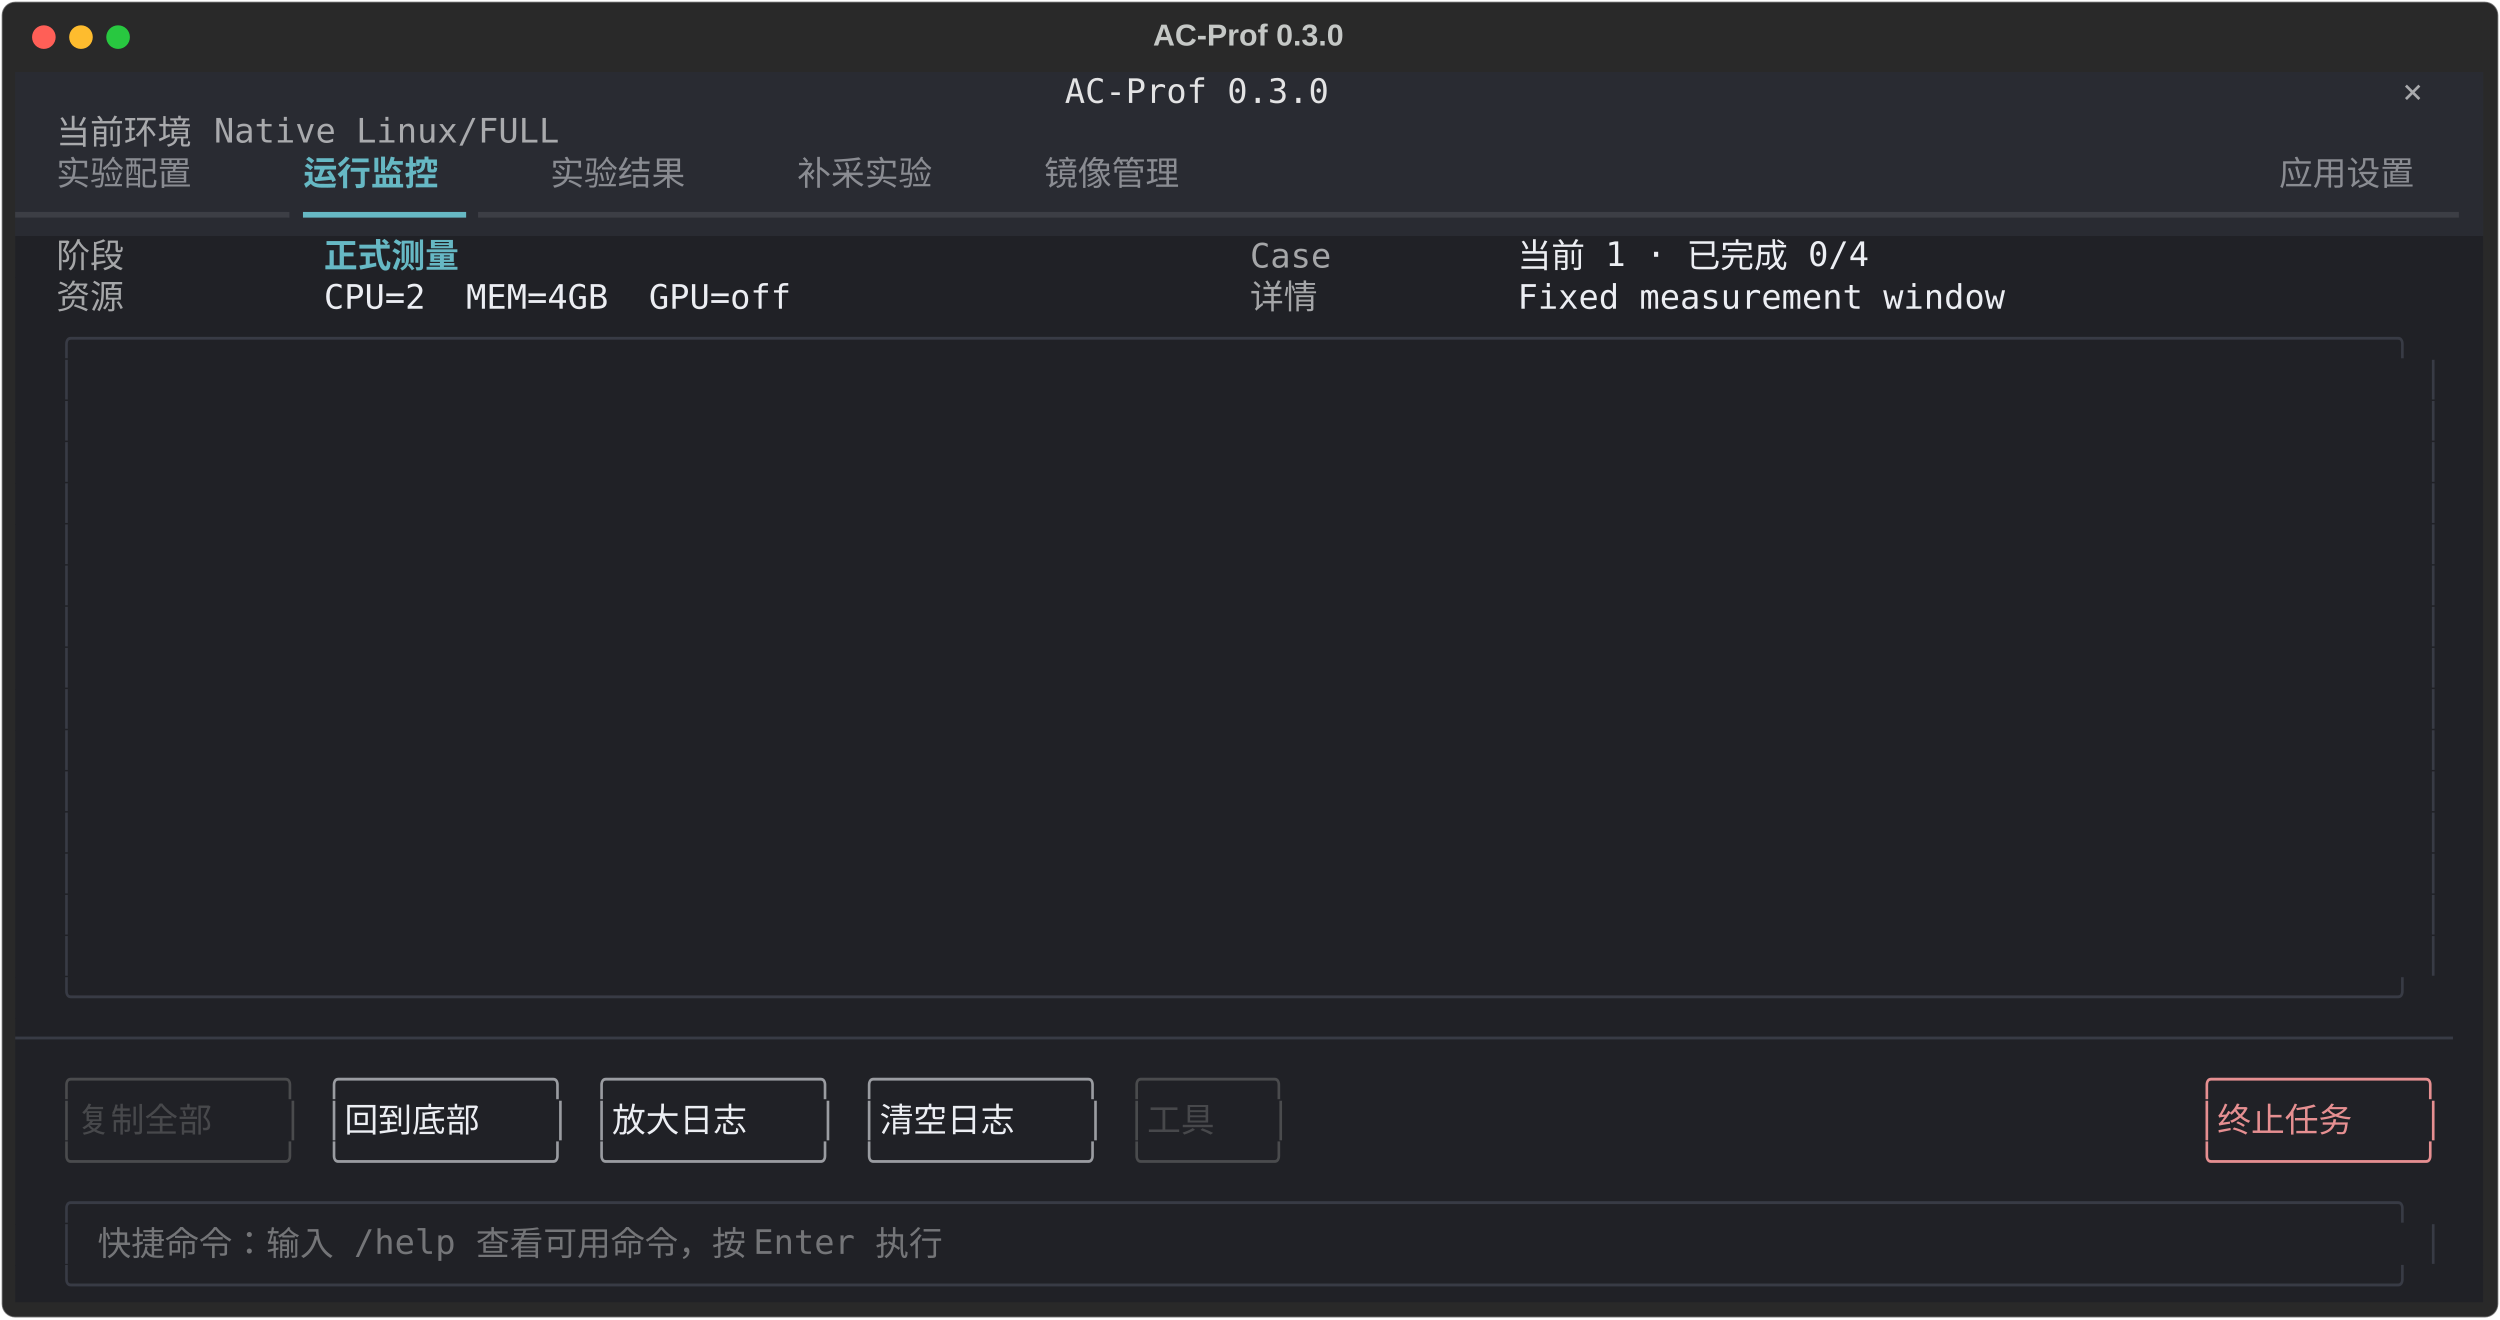
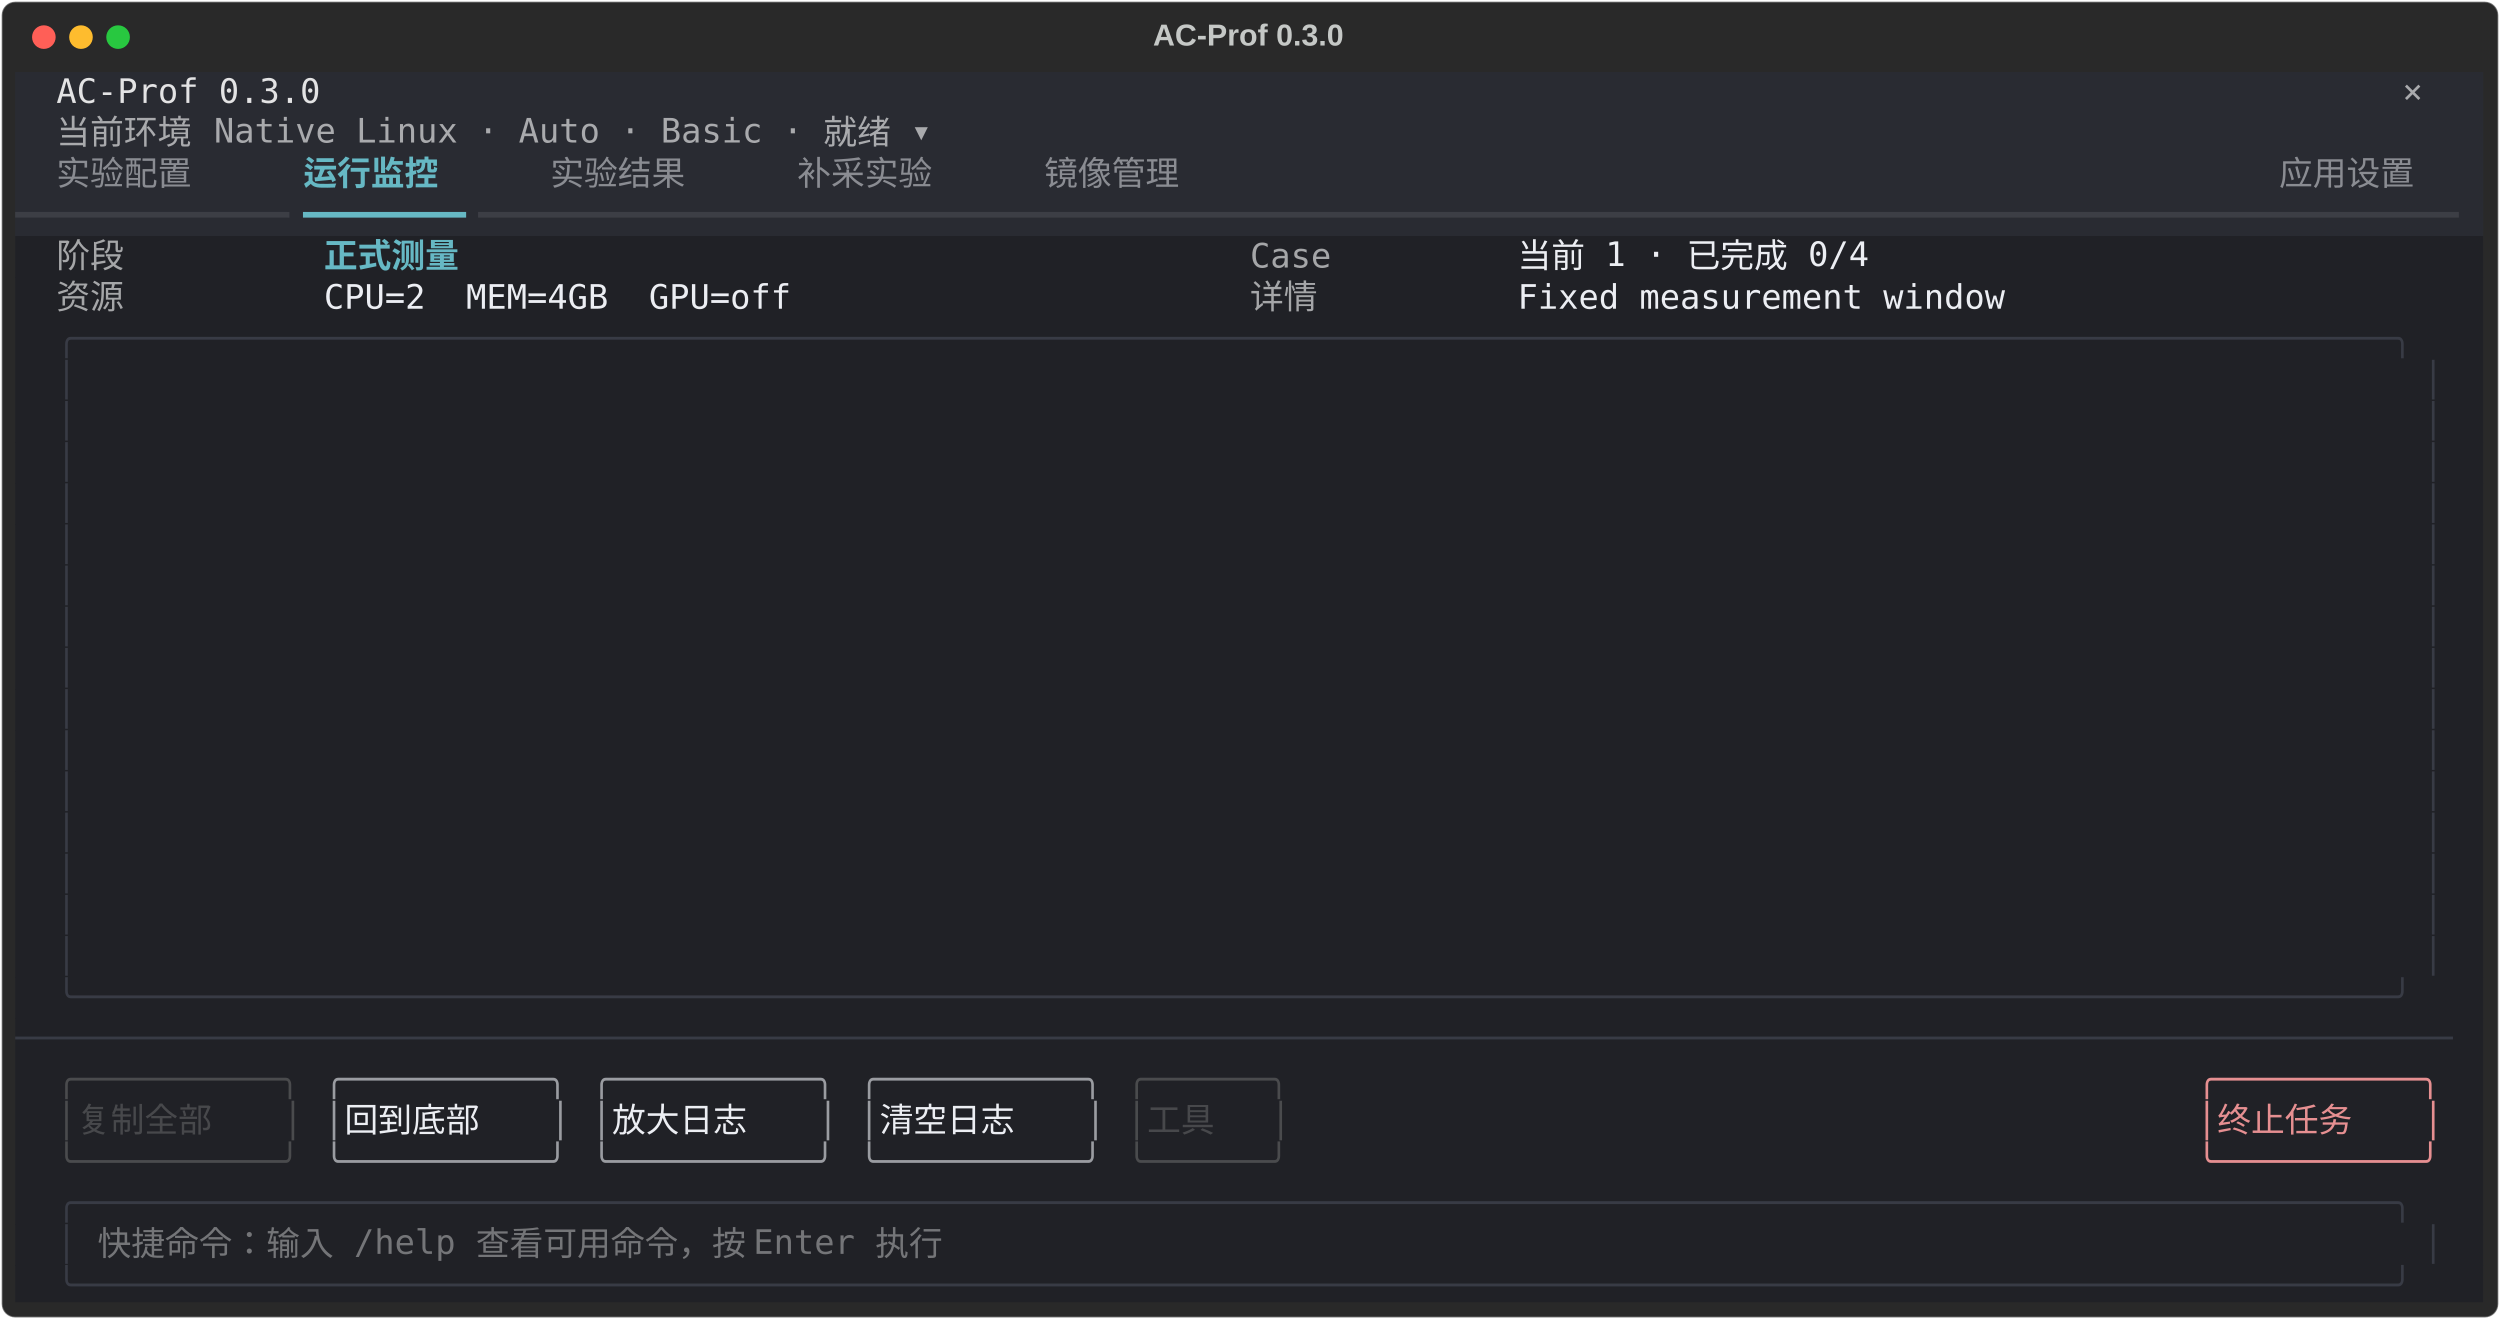
<svg xmlns="http://www.w3.org/2000/svg" class="rich-terminal" viewBox="0 0 1482 782.0">
  <style>

    @font-face {
        font-family: "Fira Code";
        src: local("FiraCode-Regular"),
                url("https://cdnjs.cloudflare.com/ajax/libs/firacode/6.2.0/woff2/FiraCode-Regular.woff2") format("woff2"),
                url("https://cdnjs.cloudflare.com/ajax/libs/firacode/6.2.0/woff/FiraCode-Regular.woff") format("woff");
        font-style: normal;
        font-weight: 400;
    }
    @font-face {
        font-family: "Fira Code";
        src: local("FiraCode-Bold"),
                url("https://cdnjs.cloudflare.com/ajax/libs/firacode/6.2.0/woff2/FiraCode-Bold.woff2") format("woff2"),
                url("https://cdnjs.cloudflare.com/ajax/libs/firacode/6.2.0/woff/FiraCode-Bold.woff") format("woff");
        font-style: bold;
        font-weight: 700;
    }

    .terminal-matrix {
        font-family: Fira Code, monospace;
        font-size: 20px;
        line-height: 24.4px;
        font-variant-east-asian: full-width;
    }

    .terminal-title {
        font-size: 18px;
        font-weight: bold;
        font-family: arial;
    }

-     .terminal-r1 { fill: #e3e3e4 }
- .terminal-r2 { fill: #c5c8c6 }
+     .terminal-r1 { fill: #c5c8c6 }
+ .terminal-r2 { fill: #e3e3e4 }
.terminal-r3 { fill: #a9aaad }
.terminal-r4 { fill: #8a8c92 }
.terminal-r5 { fill: #66b8c4;font-weight: bold }
.terminal-r6 { fill: #3c3e45 }
.terminal-r7 { fill: #66b8c4 }
.terminal-r8 { fill: #a5a6a8 }
.terminal-r9 { fill: #eceef3 }
.terminal-r10 { fill: #383b45 }
.terminal-r11 { fill: #4a4b4d }
.terminal-r12 { fill: #9a9ca1 }
.terminal-r13 { fill: #e68f91 }
.terminal-r14 { fill: #47484b }
.terminal-r15 { fill: #747578 }
    </style>
  <defs>
    <clipPath id="terminal-clip-terminal">
      <rect x="0" y="0" width="1463.0" height="731.0" />
    </clipPath>
    <clipPath id="terminal-line-0">
      <rect x="0" y="1.5" width="1464" height="24.65" />
    </clipPath>
    <clipPath id="terminal-line-1">
      <rect x="0" y="25.9" width="1464" height="24.65" />
    </clipPath>
    <clipPath id="terminal-line-2">
      <rect x="0" y="50.3" width="1464" height="24.65" />
    </clipPath>
    <clipPath id="terminal-line-3">
      <rect x="0" y="74.7" width="1464" height="24.65" />
    </clipPath>
    <clipPath id="terminal-line-4">
      <rect x="0" y="99.1" width="1464" height="24.65" />
    </clipPath>
    <clipPath id="terminal-line-5">
      <rect x="0" y="123.5" width="1464" height="24.65" />
    </clipPath>
    <clipPath id="terminal-line-6">
      <rect x="0" y="147.9" width="1464" height="24.65" />
    </clipPath>
    <clipPath id="terminal-line-7">
      <rect x="0" y="172.3" width="1464" height="24.65" />
    </clipPath>
    <clipPath id="terminal-line-8">
      <rect x="0" y="196.7" width="1464" height="24.65" />
    </clipPath>
    <clipPath id="terminal-line-9">
      <rect x="0" y="221.1" width="1464" height="24.65" />
    </clipPath>
    <clipPath id="terminal-line-10">
      <rect x="0" y="245.5" width="1464" height="24.65" />
    </clipPath>
    <clipPath id="terminal-line-11">
      <rect x="0" y="269.9" width="1464" height="24.65" />
    </clipPath>
    <clipPath id="terminal-line-12">
      <rect x="0" y="294.3" width="1464" height="24.65" />
    </clipPath>
    <clipPath id="terminal-line-13">
      <rect x="0" y="318.7" width="1464" height="24.65" />
    </clipPath>
    <clipPath id="terminal-line-14">
      <rect x="0" y="343.1" width="1464" height="24.65" />
    </clipPath>
    <clipPath id="terminal-line-15">
      <rect x="0" y="367.5" width="1464" height="24.65" />
    </clipPath>
    <clipPath id="terminal-line-16">
      <rect x="0" y="391.9" width="1464" height="24.65" />
    </clipPath>
    <clipPath id="terminal-line-17">
      <rect x="0" y="416.3" width="1464" height="24.65" />
    </clipPath>
    <clipPath id="terminal-line-18">
      <rect x="0" y="440.7" width="1464" height="24.65" />
    </clipPath>
    <clipPath id="terminal-line-19">
      <rect x="0" y="465.1" width="1464" height="24.65" />
    </clipPath>
    <clipPath id="terminal-line-20">
      <rect x="0" y="489.5" width="1464" height="24.65" />
    </clipPath>
    <clipPath id="terminal-line-21">
      <rect x="0" y="513.9" width="1464" height="24.65" />
    </clipPath>
    <clipPath id="terminal-line-22">
      <rect x="0" y="538.3" width="1464" height="24.65" />
    </clipPath>
    <clipPath id="terminal-line-23">
      <rect x="0" y="562.7" width="1464" height="24.65" />
    </clipPath>
    <clipPath id="terminal-line-24">
      <rect x="0" y="587.1" width="1464" height="24.65" />
    </clipPath>
    <clipPath id="terminal-line-25">
      <rect x="0" y="611.5" width="1464" height="24.65" />
    </clipPath>
    <clipPath id="terminal-line-26">
      <rect x="0" y="635.9" width="1464" height="24.65" />
    </clipPath>
    <clipPath id="terminal-line-27">
      <rect x="0" y="660.3" width="1464" height="24.65" />
    </clipPath>
    <clipPath id="terminal-line-28">
      <rect x="0" y="684.7" width="1464" height="24.65" />
    </clipPath>
  </defs>
  <rect fill="#292929" stroke="rgba(255,255,255,0.35)" stroke-width="1" x="1" y="1" width="1480" height="780" rx="8" />
  <text class="terminal-title" fill="#c5c8c6" text-anchor="middle" x="740" y="27">AC-Prof 0.3.0</text>
  <g transform="translate(26,22)">
    <circle cx="0" cy="0" r="7" fill="#ff5f57" />
    <circle cx="22" cy="0" r="7" fill="#febc2e" />
    <circle cx="44" cy="0" r="7" fill="#28c840" />
  </g>
  <g transform="translate(9, 41)" clip-path="url(#terminal-clip-terminal)">
-     <rect fill="#292b32" x="0" y="1.5" width="622.2" height="24.65" shape-rendering="crispEdges" />
-     <rect fill="#292b32" x="622.2" y="1.5" width="158.6" height="24.65" shape-rendering="crispEdges" />
-     <rect fill="#292b32" x="780.8" y="1.5" width="622.2" height="24.65" shape-rendering="crispEdges" />
-     <rect fill="#292b32" x="1403" y="1.5" width="12.2" height="24.65" shape-rendering="crispEdges" />
+     <rect fill="#292b32" x="0" y="1.5" width="24.4" height="24.65" shape-rendering="crispEdges" />
+     <rect fill="#292b32" x="24.4" y="1.5" width="158.6" height="24.65" shape-rendering="crispEdges" />
+     <rect fill="#292b32" x="183" y="1.5" width="1195.6" height="24.65" shape-rendering="crispEdges" />
+     <rect fill="#292b32" x="1378.6" y="1.5" width="36.6" height="24.65" shape-rendering="crispEdges" />
    <rect fill="#292b32" x="1415.2" y="1.5" width="36.6" height="24.65" shape-rendering="crispEdges" />
    <rect fill="#292b32" x="1451.8" y="1.5" width="12.2" height="24.65" shape-rendering="crispEdges" />
    <rect fill="#292b32" x="0" y="25.9" width="24.4" height="24.65" shape-rendering="crispEdges" />
-     <rect fill="#292b32" x="24.4" y="25.9" width="341.6" height="24.65" shape-rendering="crispEdges" />
-     <rect fill="#292b32" x="366" y="25.9" width="1098" height="24.65" shape-rendering="crispEdges" />
+     <rect fill="#292b32" x="24.4" y="25.9" width="573.4" height="24.65" shape-rendering="crispEdges" />
+     <rect fill="#292b32" x="597.8" y="25.9" width="866.2" height="24.65" shape-rendering="crispEdges" />
    <rect fill="#292b32" x="0" y="50.3" width="24.4" height="24.65" shape-rendering="crispEdges" />
    <rect fill="#292b32" x="24.4" y="50.3" width="97.6" height="24.65" shape-rendering="crispEdges" />
    <rect fill="#292b32" x="122" y="50.3" width="48.8" height="24.65" shape-rendering="crispEdges" />
    <rect fill="#292b32" x="170.8" y="50.3" width="97.6" height="24.65" shape-rendering="crispEdges" />
    <rect fill="#292b32" x="268.4" y="50.3" width="48.8" height="24.65" shape-rendering="crispEdges" />
    <rect fill="#292b32" x="317.2" y="50.3" width="97.6" height="24.65" shape-rendering="crispEdges" />
    <rect fill="#292b32" x="414.8" y="50.3" width="48.8" height="24.65" shape-rendering="crispEdges" />
    <rect fill="#292b32" x="463.6" y="50.3" width="97.6" height="24.65" shape-rendering="crispEdges" />
    <rect fill="#292b32" x="561.2" y="50.3" width="48.8" height="24.65" shape-rendering="crispEdges" />
    <rect fill="#292b32" x="610" y="50.3" width="97.6" height="24.65" shape-rendering="crispEdges" />
    <rect fill="#292b32" x="707.6" y="50.3" width="634.4" height="24.65" shape-rendering="crispEdges" />
    <rect fill="#292b32" x="1342" y="50.3" width="97.6" height="24.65" shape-rendering="crispEdges" />
    <rect fill="#292b32" x="1439.6" y="50.3" width="24.4" height="24.65" shape-rendering="crispEdges" />
    <rect fill="#292b32" x="0" y="74.7" width="170.8" height="24.65" shape-rendering="crispEdges" />
    <rect fill="#292b32" x="170.8" y="74.7" width="97.6" height="24.65" shape-rendering="crispEdges" />
    <rect fill="#292b32" x="268.4" y="74.7" width="1195.6" height="24.65" shape-rendering="crispEdges" />
    <rect fill="#202126" x="0" y="99.1" width="24.4" height="24.65" shape-rendering="crispEdges" />
    <rect fill="#202126" x="24.4" y="99.1" width="48.8" height="24.65" shape-rendering="crispEdges" />
    <rect fill="#202126" x="73.2" y="99.1" width="109.8" height="24.65" shape-rendering="crispEdges" />
    <rect fill="#202126" x="183" y="99.1" width="97.6" height="24.65" shape-rendering="crispEdges" />
    <rect fill="#202126" x="280.6" y="99.1" width="451.4" height="24.65" shape-rendering="crispEdges" />
    <rect fill="#202126" x="732" y="99.1" width="48.8" height="24.65" shape-rendering="crispEdges" />
    <rect fill="#202126" x="780.8" y="99.1" width="109.8" height="24.65" shape-rendering="crispEdges" />
    <rect fill="#202126" x="890.6" y="99.1" width="231.8" height="24.65" shape-rendering="crispEdges" />
    <rect fill="#202126" x="1122.4" y="99.1" width="341.6" height="24.65" shape-rendering="crispEdges" />
    <rect fill="#202126" x="0" y="123.5" width="24.4" height="24.65" shape-rendering="crispEdges" />
    <rect fill="#202126" x="24.4" y="123.5" width="48.8" height="24.65" shape-rendering="crispEdges" />
    <rect fill="#202126" x="73.2" y="123.5" width="109.8" height="24.65" shape-rendering="crispEdges" />
    <rect fill="#202126" x="183" y="123.5" width="280.6" height="24.65" shape-rendering="crispEdges" />
    <rect fill="#202126" x="463.6" y="123.5" width="268.4" height="24.65" shape-rendering="crispEdges" />
    <rect fill="#202126" x="732" y="123.5" width="48.8" height="24.65" shape-rendering="crispEdges" />
    <rect fill="#202126" x="780.8" y="123.5" width="109.8" height="24.65" shape-rendering="crispEdges" />
    <rect fill="#202126" x="890.6" y="123.5" width="292.8" height="24.65" shape-rendering="crispEdges" />
    <rect fill="#202126" x="1183.4" y="123.5" width="280.6" height="24.65" shape-rendering="crispEdges" />
    <rect fill="#202126" x="0" y="147.9" width="24.4" height="24.65" shape-rendering="crispEdges" />
    <rect fill="#202126" x="24.4" y="147.9" width="1415.2" height="24.65" shape-rendering="crispEdges" />
    <rect fill="#202126" x="1439.6" y="147.9" width="24.4" height="24.65" shape-rendering="crispEdges" />
    <rect fill="#202126" x="0" y="172.3" width="24.4" height="24.65" shape-rendering="crispEdges" />
    <rect fill="#202126" x="24.4" y="172.3" width="12.2" height="24.65" shape-rendering="crispEdges" />
    <rect fill="#202126" x="36.6" y="172.3" width="12.2" height="24.65" shape-rendering="crispEdges" />
    <rect fill="#202126" x="48.8" y="172.3" width="1366.4" height="24.65" shape-rendering="crispEdges" />
    <rect fill="#202126" x="1415.2" y="172.3" width="12.2" height="24.65" shape-rendering="crispEdges" />
    <rect fill="#202126" x="1427.4" y="172.3" width="12.2" height="24.65" shape-rendering="crispEdges" />
    <rect fill="#202126" x="1439.6" y="172.3" width="24.4" height="24.65" shape-rendering="crispEdges" />
    <rect fill="#202126" x="0" y="196.7" width="24.4" height="24.65" shape-rendering="crispEdges" />
    <rect fill="#202126" x="24.4" y="196.7" width="12.2" height="24.65" shape-rendering="crispEdges" />
    <rect fill="#202126" x="36.6" y="196.7" width="12.2" height="24.65" shape-rendering="crispEdges" />
    <rect fill="#202126" x="48.8" y="196.7" width="1366.4" height="24.65" shape-rendering="crispEdges" />
    <rect fill="#202126" x="1415.2" y="196.7" width="12.2" height="24.65" shape-rendering="crispEdges" />
    <rect fill="#202126" x="1427.4" y="196.7" width="12.2" height="24.65" shape-rendering="crispEdges" />
    <rect fill="#202126" x="1439.6" y="196.7" width="24.4" height="24.65" shape-rendering="crispEdges" />
    <rect fill="#202126" x="0" y="221.1" width="24.4" height="24.65" shape-rendering="crispEdges" />
    <rect fill="#202126" x="24.4" y="221.1" width="12.2" height="24.65" shape-rendering="crispEdges" />
    <rect fill="#202126" x="36.6" y="221.1" width="12.2" height="24.65" shape-rendering="crispEdges" />
    <rect fill="#202126" x="48.8" y="221.1" width="1366.4" height="24.65" shape-rendering="crispEdges" />
    <rect fill="#202126" x="1415.2" y="221.1" width="12.2" height="24.65" shape-rendering="crispEdges" />
    <rect fill="#202126" x="1427.4" y="221.1" width="12.2" height="24.65" shape-rendering="crispEdges" />
    <rect fill="#202126" x="1439.6" y="221.1" width="24.4" height="24.65" shape-rendering="crispEdges" />
    <rect fill="#202126" x="0" y="245.5" width="24.4" height="24.65" shape-rendering="crispEdges" />
    <rect fill="#202126" x="24.4" y="245.5" width="12.2" height="24.65" shape-rendering="crispEdges" />
    <rect fill="#202126" x="36.6" y="245.5" width="12.2" height="24.65" shape-rendering="crispEdges" />
    <rect fill="#202126" x="48.8" y="245.5" width="1366.4" height="24.65" shape-rendering="crispEdges" />
    <rect fill="#202126" x="1415.2" y="245.5" width="12.2" height="24.65" shape-rendering="crispEdges" />
    <rect fill="#202126" x="1427.4" y="245.5" width="12.2" height="24.65" shape-rendering="crispEdges" />
    <rect fill="#202126" x="1439.6" y="245.5" width="24.4" height="24.65" shape-rendering="crispEdges" />
    <rect fill="#202126" x="0" y="269.9" width="24.4" height="24.65" shape-rendering="crispEdges" />
    <rect fill="#202126" x="24.4" y="269.9" width="12.2" height="24.65" shape-rendering="crispEdges" />
    <rect fill="#202126" x="36.6" y="269.9" width="12.2" height="24.65" shape-rendering="crispEdges" />
    <rect fill="#202126" x="48.8" y="269.9" width="1366.4" height="24.65" shape-rendering="crispEdges" />
    <rect fill="#202126" x="1415.2" y="269.9" width="12.2" height="24.65" shape-rendering="crispEdges" />
    <rect fill="#202126" x="1427.4" y="269.9" width="12.2" height="24.65" shape-rendering="crispEdges" />
    <rect fill="#202126" x="1439.6" y="269.9" width="24.4" height="24.65" shape-rendering="crispEdges" />
    <rect fill="#202126" x="0" y="294.3" width="24.4" height="24.65" shape-rendering="crispEdges" />
    <rect fill="#202126" x="24.4" y="294.3" width="12.2" height="24.65" shape-rendering="crispEdges" />
    <rect fill="#202126" x="36.6" y="294.3" width="12.2" height="24.65" shape-rendering="crispEdges" />
    <rect fill="#202126" x="48.8" y="294.3" width="1366.4" height="24.65" shape-rendering="crispEdges" />
    <rect fill="#202126" x="1415.2" y="294.3" width="12.2" height="24.65" shape-rendering="crispEdges" />
    <rect fill="#202126" x="1427.4" y="294.3" width="12.2" height="24.65" shape-rendering="crispEdges" />
    <rect fill="#202126" x="1439.6" y="294.3" width="24.4" height="24.65" shape-rendering="crispEdges" />
    <rect fill="#202126" x="0" y="318.7" width="24.4" height="24.65" shape-rendering="crispEdges" />
    <rect fill="#202126" x="24.4" y="318.7" width="12.2" height="24.65" shape-rendering="crispEdges" />
    <rect fill="#202126" x="36.6" y="318.7" width="12.2" height="24.65" shape-rendering="crispEdges" />
    <rect fill="#202126" x="48.8" y="318.7" width="1366.4" height="24.65" shape-rendering="crispEdges" />
    <rect fill="#202126" x="1415.2" y="318.7" width="12.2" height="24.65" shape-rendering="crispEdges" />
    <rect fill="#202126" x="1427.4" y="318.7" width="12.2" height="24.65" shape-rendering="crispEdges" />
    <rect fill="#202126" x="1439.6" y="318.7" width="24.4" height="24.65" shape-rendering="crispEdges" />
    <rect fill="#202126" x="0" y="343.1" width="24.4" height="24.65" shape-rendering="crispEdges" />
    <rect fill="#202126" x="24.4" y="343.1" width="12.2" height="24.65" shape-rendering="crispEdges" />
    <rect fill="#202126" x="36.6" y="343.1" width="12.2" height="24.65" shape-rendering="crispEdges" />
    <rect fill="#202126" x="48.8" y="343.1" width="1366.4" height="24.65" shape-rendering="crispEdges" />
    <rect fill="#202126" x="1415.2" y="343.1" width="12.2" height="24.65" shape-rendering="crispEdges" />
    <rect fill="#202126" x="1427.4" y="343.1" width="12.2" height="24.65" shape-rendering="crispEdges" />
    <rect fill="#202126" x="1439.6" y="343.1" width="24.4" height="24.65" shape-rendering="crispEdges" />
    <rect fill="#202126" x="0" y="367.5" width="24.4" height="24.65" shape-rendering="crispEdges" />
    <rect fill="#202126" x="24.4" y="367.5" width="12.2" height="24.65" shape-rendering="crispEdges" />
    <rect fill="#202126" x="36.6" y="367.5" width="12.2" height="24.65" shape-rendering="crispEdges" />
    <rect fill="#202126" x="48.8" y="367.5" width="1366.4" height="24.65" shape-rendering="crispEdges" />
    <rect fill="#202126" x="1415.2" y="367.5" width="12.2" height="24.65" shape-rendering="crispEdges" />
    <rect fill="#202126" x="1427.4" y="367.5" width="12.2" height="24.65" shape-rendering="crispEdges" />
    <rect fill="#202126" x="1439.6" y="367.5" width="24.4" height="24.65" shape-rendering="crispEdges" />
    <rect fill="#202126" x="0" y="391.9" width="24.4" height="24.65" shape-rendering="crispEdges" />
    <rect fill="#202126" x="24.4" y="391.9" width="12.2" height="24.65" shape-rendering="crispEdges" />
    <rect fill="#202126" x="36.6" y="391.9" width="12.2" height="24.65" shape-rendering="crispEdges" />
    <rect fill="#202126" x="48.8" y="391.9" width="1366.4" height="24.65" shape-rendering="crispEdges" />
    <rect fill="#202126" x="1415.2" y="391.9" width="12.2" height="24.65" shape-rendering="crispEdges" />
    <rect fill="#202126" x="1427.4" y="391.9" width="12.2" height="24.65" shape-rendering="crispEdges" />
    <rect fill="#202126" x="1439.6" y="391.9" width="24.4" height="24.65" shape-rendering="crispEdges" />
    <rect fill="#202126" x="0" y="416.3" width="24.4" height="24.65" shape-rendering="crispEdges" />
    <rect fill="#202126" x="24.4" y="416.3" width="12.2" height="24.65" shape-rendering="crispEdges" />
    <rect fill="#202126" x="36.6" y="416.3" width="12.2" height="24.65" shape-rendering="crispEdges" />
    <rect fill="#202126" x="48.8" y="416.3" width="1366.4" height="24.65" shape-rendering="crispEdges" />
    <rect fill="#202126" x="1415.2" y="416.3" width="12.2" height="24.65" shape-rendering="crispEdges" />
    <rect fill="#202126" x="1427.4" y="416.3" width="12.2" height="24.65" shape-rendering="crispEdges" />
    <rect fill="#202126" x="1439.6" y="416.3" width="24.4" height="24.65" shape-rendering="crispEdges" />
    <rect fill="#202126" x="0" y="440.7" width="24.4" height="24.65" shape-rendering="crispEdges" />
    <rect fill="#202126" x="24.4" y="440.7" width="12.2" height="24.65" shape-rendering="crispEdges" />
    <rect fill="#202126" x="36.6" y="440.7" width="12.2" height="24.65" shape-rendering="crispEdges" />
    <rect fill="#202126" x="48.8" y="440.7" width="1366.4" height="24.65" shape-rendering="crispEdges" />
    <rect fill="#202126" x="1415.2" y="440.7" width="12.2" height="24.65" shape-rendering="crispEdges" />
    <rect fill="#202126" x="1427.4" y="440.7" width="12.2" height="24.65" shape-rendering="crispEdges" />
    <rect fill="#202126" x="1439.6" y="440.7" width="24.4" height="24.65" shape-rendering="crispEdges" />
    <rect fill="#202126" x="0" y="465.1" width="24.4" height="24.65" shape-rendering="crispEdges" />
    <rect fill="#202126" x="24.4" y="465.1" width="12.2" height="24.65" shape-rendering="crispEdges" />
    <rect fill="#202126" x="36.6" y="465.1" width="12.2" height="24.65" shape-rendering="crispEdges" />
    <rect fill="#202126" x="48.8" y="465.1" width="1366.4" height="24.65" shape-rendering="crispEdges" />
    <rect fill="#202126" x="1415.2" y="465.1" width="12.2" height="24.65" shape-rendering="crispEdges" />
    <rect fill="#202126" x="1427.4" y="465.1" width="12.2" height="24.65" shape-rendering="crispEdges" />
    <rect fill="#202126" x="1439.6" y="465.1" width="24.4" height="24.65" shape-rendering="crispEdges" />
    <rect fill="#202126" x="0" y="489.5" width="24.4" height="24.65" shape-rendering="crispEdges" />
    <rect fill="#202126" x="24.4" y="489.5" width="12.2" height="24.65" shape-rendering="crispEdges" />
    <rect fill="#202126" x="36.6" y="489.5" width="12.2" height="24.65" shape-rendering="crispEdges" />
    <rect fill="#202126" x="48.8" y="489.5" width="1366.4" height="24.65" shape-rendering="crispEdges" />
    <rect fill="#202126" x="1415.2" y="489.5" width="12.2" height="24.65" shape-rendering="crispEdges" />
    <rect fill="#202126" x="1427.4" y="489.5" width="12.2" height="24.65" shape-rendering="crispEdges" />
    <rect fill="#202126" x="1439.6" y="489.5" width="24.4" height="24.65" shape-rendering="crispEdges" />
    <rect fill="#202126" x="0" y="513.9" width="24.4" height="24.65" shape-rendering="crispEdges" />
    <rect fill="#202126" x="24.4" y="513.9" width="12.2" height="24.65" shape-rendering="crispEdges" />
    <rect fill="#202126" x="36.6" y="513.9" width="12.2" height="24.65" shape-rendering="crispEdges" />
    <rect fill="#202126" x="48.8" y="513.9" width="1366.4" height="24.65" shape-rendering="crispEdges" />
    <rect fill="#202126" x="1415.2" y="513.9" width="12.2" height="24.65" shape-rendering="crispEdges" />
    <rect fill="#202126" x="1427.4" y="513.9" width="12.2" height="24.65" shape-rendering="crispEdges" />
    <rect fill="#202126" x="1439.6" y="513.9" width="24.4" height="24.65" shape-rendering="crispEdges" />
    <rect fill="#202126" x="0" y="538.3" width="24.4" height="24.65" shape-rendering="crispEdges" />
    <rect fill="#202126" x="24.4" y="538.3" width="1415.2" height="24.65" shape-rendering="crispEdges" />
    <rect fill="#202126" x="1439.6" y="538.3" width="24.4" height="24.65" shape-rendering="crispEdges" />
    <rect fill="#202126" x="0" y="562.7" width="1464" height="24.65" shape-rendering="crispEdges" />
    <rect fill="#202126" x="0" y="587.1" width="24.4" height="24.65" shape-rendering="crispEdges" />
    <rect fill="#202126" x="24.4" y="587.1" width="146.4" height="24.65" shape-rendering="crispEdges" />
    <rect fill="#202126" x="170.8" y="587.1" width="12.2" height="24.65" shape-rendering="crispEdges" />
    <rect fill="#202126" x="183" y="587.1" width="146.4" height="24.65" shape-rendering="crispEdges" />
    <rect fill="#202126" x="329.4" y="587.1" width="12.2" height="24.65" shape-rendering="crispEdges" />
    <rect fill="#202126" x="341.6" y="587.1" width="146.4" height="24.65" shape-rendering="crispEdges" />
    <rect fill="#202126" x="488" y="587.1" width="12.2" height="24.65" shape-rendering="crispEdges" />
    <rect fill="#202126" x="500.2" y="587.1" width="146.4" height="24.65" shape-rendering="crispEdges" />
    <rect fill="#202126" x="646.6" y="587.1" width="12.2" height="24.65" shape-rendering="crispEdges" />
    <rect fill="#202126" x="658.8" y="587.1" width="97.6" height="24.65" shape-rendering="crispEdges" />
    <rect fill="#202126" x="756.4" y="587.1" width="536.8" height="24.65" shape-rendering="crispEdges" />
    <rect fill="#202126" x="1293.2" y="587.1" width="146.4" height="24.65" shape-rendering="crispEdges" />
    <rect fill="#202126" x="1439.6" y="587.1" width="24.4" height="24.65" shape-rendering="crispEdges" />
    <rect fill="#202126" x="0" y="611.5" width="24.4" height="24.65" shape-rendering="crispEdges" />
    <rect fill="#202126" x="24.4" y="611.5" width="12.2" height="24.65" shape-rendering="crispEdges" />
    <rect fill="#202126" x="36.6" y="611.5" width="122" height="24.65" shape-rendering="crispEdges" />
    <rect fill="#202126" x="158.6" y="611.5" width="12.2" height="24.65" shape-rendering="crispEdges" />
    <rect fill="#202126" x="170.8" y="611.5" width="12.2" height="24.65" shape-rendering="crispEdges" />
    <rect fill="#202126" x="183" y="611.5" width="12.2" height="24.65" shape-rendering="crispEdges" />
    <rect fill="#202126" x="195.2" y="611.5" width="122" height="24.65" shape-rendering="crispEdges" />
    <rect fill="#202126" x="317.2" y="611.5" width="12.2" height="24.65" shape-rendering="crispEdges" />
    <rect fill="#202126" x="329.4" y="611.5" width="12.2" height="24.65" shape-rendering="crispEdges" />
    <rect fill="#202126" x="341.6" y="611.5" width="12.2" height="24.65" shape-rendering="crispEdges" />
    <rect fill="#202126" x="353.8" y="611.5" width="122" height="24.65" shape-rendering="crispEdges" />
    <rect fill="#202126" x="475.8" y="611.5" width="12.2" height="24.65" shape-rendering="crispEdges" />
    <rect fill="#202126" x="488" y="611.5" width="12.2" height="24.65" shape-rendering="crispEdges" />
    <rect fill="#202126" x="500.2" y="611.5" width="12.2" height="24.65" shape-rendering="crispEdges" />
    <rect fill="#202126" x="512.4" y="611.5" width="122" height="24.65" shape-rendering="crispEdges" />
    <rect fill="#202126" x="634.4" y="611.5" width="12.2" height="24.65" shape-rendering="crispEdges" />
    <rect fill="#202126" x="646.6" y="611.5" width="12.2" height="24.65" shape-rendering="crispEdges" />
    <rect fill="#202126" x="658.8" y="611.5" width="12.2" height="24.65" shape-rendering="crispEdges" />
    <rect fill="#202126" x="671" y="611.5" width="73.2" height="24.65" shape-rendering="crispEdges" />
    <rect fill="#202126" x="744.2" y="611.5" width="12.2" height="24.65" shape-rendering="crispEdges" />
    <rect fill="#202126" x="756.4" y="611.5" width="536.8" height="24.65" shape-rendering="crispEdges" />
    <rect fill="#202126" x="1293.2" y="611.5" width="12.2" height="24.65" shape-rendering="crispEdges" />
    <rect fill="#202126" x="1305.4" y="611.5" width="122" height="24.65" shape-rendering="crispEdges" />
    <rect fill="#202126" x="1427.4" y="611.5" width="12.2" height="24.65" shape-rendering="crispEdges" />
    <rect fill="#202126" x="1439.6" y="611.5" width="24.4" height="24.65" shape-rendering="crispEdges" />
    <rect fill="#202126" x="0" y="635.9" width="24.4" height="24.65" shape-rendering="crispEdges" />
    <rect fill="#202126" x="24.4" y="635.9" width="146.4" height="24.65" shape-rendering="crispEdges" />
    <rect fill="#202126" x="170.8" y="635.9" width="12.2" height="24.65" shape-rendering="crispEdges" />
    <rect fill="#202126" x="183" y="635.9" width="146.4" height="24.65" shape-rendering="crispEdges" />
    <rect fill="#202126" x="329.4" y="635.9" width="12.2" height="24.65" shape-rendering="crispEdges" />
    <rect fill="#202126" x="341.6" y="635.9" width="146.4" height="24.65" shape-rendering="crispEdges" />
    <rect fill="#202126" x="488" y="635.9" width="12.2" height="24.65" shape-rendering="crispEdges" />
    <rect fill="#202126" x="500.2" y="635.9" width="146.4" height="24.65" shape-rendering="crispEdges" />
    <rect fill="#202126" x="646.6" y="635.9" width="12.2" height="24.65" shape-rendering="crispEdges" />
    <rect fill="#202126" x="658.8" y="635.9" width="97.6" height="24.65" shape-rendering="crispEdges" />
    <rect fill="#202126" x="756.4" y="635.9" width="536.8" height="24.65" shape-rendering="crispEdges" />
    <rect fill="#202126" x="1293.2" y="635.9" width="146.4" height="24.65" shape-rendering="crispEdges" />
    <rect fill="#202126" x="1439.6" y="635.9" width="24.4" height="24.65" shape-rendering="crispEdges" />
    <rect fill="#202126" x="0" y="660.3" width="24.4" height="24.65" shape-rendering="crispEdges" />
    <rect fill="#202126" x="24.4" y="660.3" width="1415.2" height="24.65" shape-rendering="crispEdges" />
    <rect fill="#202126" x="1439.6" y="660.3" width="24.4" height="24.65" shape-rendering="crispEdges" />
    <rect fill="#202126" x="0" y="684.7" width="24.4" height="24.65" shape-rendering="crispEdges" />
    <rect fill="#202126" x="24.4" y="684.7" width="12.2" height="24.65" shape-rendering="crispEdges" />
    <rect fill="#202126" x="36.6" y="684.7" width="12.2" height="24.65" shape-rendering="crispEdges" />
    <rect fill="#202126" x="48.8" y="684.7" width="585.6" height="24.65" shape-rendering="crispEdges" />
    <rect fill="#202126" x="634.4" y="684.7" width="780.8" height="24.65" shape-rendering="crispEdges" />
    <rect fill="#202126" x="1415.2" y="684.7" width="12.2" height="24.65" shape-rendering="crispEdges" />
    <rect fill="#202126" x="1427.4" y="684.7" width="12.2" height="24.65" shape-rendering="crispEdges" />
    <rect fill="#202126" x="1439.6" y="684.7" width="24.4" height="24.65" shape-rendering="crispEdges" />
    <rect fill="#202126" x="0" y="709.1" width="24.4" height="24.65" shape-rendering="crispEdges" />
    <rect fill="#202126" x="24.4" y="709.1" width="1415.2" height="24.65" shape-rendering="crispEdges" />
    <rect fill="#202126" x="1439.6" y="709.1" width="24.4" height="24.65" shape-rendering="crispEdges" />
    <g class="terminal-matrix">
-       <text class="terminal-r1" x="622.2" y="20" textLength="158.6" clip-path="url(#terminal-line-0)">AC-Prof 0.3.0</text>
+       <text class="terminal-r2" x="24.4" y="20" textLength="158.6" clip-path="url(#terminal-line-0)">AC-Prof 0.3.0</text>
      <text class="terminal-r3" x="1415.2" y="20" textLength="36.6" clip-path="url(#terminal-line-0)"> × </text>
-       <text class="terminal-r2" x="1464" y="20" textLength="12.2" clip-path="url(#terminal-line-0)">
- </text>
-       <text class="terminal-r3" x="24.4" y="44.4" textLength="292.8" clip-path="url(#terminal-line-1)">当前环境   Native Linux/FULL</text>
-       <text class="terminal-r2" x="1464" y="44.4" textLength="12.2" clip-path="url(#terminal-line-1)">
+       <text class="terminal-r1" x="1464" y="20" textLength="12.2" clip-path="url(#terminal-line-0)">
+ </text>
+       <text class="terminal-r3" x="24.4" y="44.4" textLength="500.2" clip-path="url(#terminal-line-1)">当前环境   Native Linux · Auto · Basic · 就绪 ▾</text>
+       <text class="terminal-r1" x="1464" y="44.4" textLength="12.2" clip-path="url(#terminal-line-1)">
</text>
      <text class="terminal-r4" x="24.4" y="68.8" textLength="48.8" clip-path="url(#terminal-line-2)">实验配置</text>
      <text class="terminal-r5" x="170.8" y="68.8" textLength="48.8" clip-path="url(#terminal-line-2)">运行监控</text>
      <text class="terminal-r4" x="317.2" y="68.8" textLength="48.8" clip-path="url(#terminal-line-2)">实验结果</text>
      <text class="terminal-r4" x="463.6" y="68.8" textLength="48.8" clip-path="url(#terminal-line-2)">补采实验</text>
      <text class="terminal-r4" x="610" y="68.8" textLength="48.8" clip-path="url(#terminal-line-2)">镜像管理</text>
      <text class="terminal-r4" x="1342" y="68.8" textLength="48.8" clip-path="url(#terminal-line-2)">应用设置</text>
-       <text class="terminal-r2" x="1464" y="68.8" textLength="12.2" clip-path="url(#terminal-line-2)">
+       <text class="terminal-r1" x="1464" y="68.8" textLength="12.2" clip-path="url(#terminal-line-2)">
</text>
      <text class="terminal-r6" x="0" y="93.2" textLength="170.8" clip-path="url(#terminal-line-3)">━━━━━━━━━━━━━╸</text>
      <text class="terminal-r7" x="170.8" y="93.2" textLength="97.6" clip-path="url(#terminal-line-3)">━━━━━━━━</text>
      <text class="terminal-r6" x="268.4" y="93.2" textLength="1195.6" clip-path="url(#terminal-line-3)">╺━━━━━━━━━━━━━━━━━━━━━━━━━━━━━━━━━━━━━━━━━━━━━━━━━━━━━━━━━━━━━━━━━━━━━━━━━━━━━━━━━━━━━━━━━━━━━━━━━</text>
-       <text class="terminal-r2" x="1464" y="93.2" textLength="12.2" clip-path="url(#terminal-line-3)">
+       <text class="terminal-r1" x="1464" y="93.2" textLength="12.2" clip-path="url(#terminal-line-3)">
</text>
      <text class="terminal-r8" x="24.4" y="117.6" textLength="24.4" clip-path="url(#terminal-line-4)">阶段</text>
      <text class="terminal-r5" x="183" y="117.6" textLength="48.8" clip-path="url(#terminal-line-4)">正式测量</text>
      <text class="terminal-r8" x="732" y="117.6" textLength="48.8" clip-path="url(#terminal-line-4)">Case</text>
      <text class="terminal-r9" x="890.6" y="117.6" textLength="170.8" clip-path="url(#terminal-line-4)">当前 1 · 已完成 0/4</text>
-       <text class="terminal-r2" x="1464" y="117.6" textLength="12.2" clip-path="url(#terminal-line-4)">
+       <text class="terminal-r1" x="1464" y="117.6" textLength="12.2" clip-path="url(#terminal-line-4)">
</text>
      <text class="terminal-r8" x="24.4" y="142" textLength="24.4" clip-path="url(#terminal-line-5)">资源</text>
      <text class="terminal-r9" x="183" y="142" textLength="280.6" clip-path="url(#terminal-line-5)">CPU=2  MEM=4GB  GPU=off</text>
      <text class="terminal-r8" x="732" y="142" textLength="24.4" clip-path="url(#terminal-line-5)">详情</text>
      <text class="terminal-r9" x="890.6" y="142" textLength="292.8" clip-path="url(#terminal-line-5)">Fixed measurement window</text>
-       <text class="terminal-r2" x="1464" y="142" textLength="12.2" clip-path="url(#terminal-line-5)">
+       <text class="terminal-r1" x="1464" y="142" textLength="12.2" clip-path="url(#terminal-line-5)">
</text>
      <text class="terminal-r10" x="24.4" y="166.4" textLength="1415.2" clip-path="url(#terminal-line-6)">╭──────────────────────────────────────────────────────────────────────────────────────────────────────────────────╮</text>
-       <text class="terminal-r2" x="1464" y="166.4" textLength="12.2" clip-path="url(#terminal-line-6)">
+       <text class="terminal-r1" x="1464" y="166.4" textLength="12.2" clip-path="url(#terminal-line-6)">
</text>
      <text class="terminal-r10" x="24.4" y="190.8" textLength="12.2" clip-path="url(#terminal-line-7)">│</text>
      <text class="terminal-r10" x="1427.4" y="190.8" textLength="12.2" clip-path="url(#terminal-line-7)">│</text>
-       <text class="terminal-r2" x="1464" y="190.8" textLength="12.2" clip-path="url(#terminal-line-7)">
+       <text class="terminal-r1" x="1464" y="190.8" textLength="12.2" clip-path="url(#terminal-line-7)">
</text>
      <text class="terminal-r10" x="24.4" y="215.2" textLength="12.2" clip-path="url(#terminal-line-8)">│</text>
      <text class="terminal-r10" x="1427.4" y="215.2" textLength="12.2" clip-path="url(#terminal-line-8)">│</text>
-       <text class="terminal-r2" x="1464" y="215.2" textLength="12.2" clip-path="url(#terminal-line-8)">
+       <text class="terminal-r1" x="1464" y="215.2" textLength="12.2" clip-path="url(#terminal-line-8)">
</text>
      <text class="terminal-r10" x="24.4" y="239.6" textLength="12.2" clip-path="url(#terminal-line-9)">│</text>
      <text class="terminal-r10" x="1427.4" y="239.6" textLength="12.2" clip-path="url(#terminal-line-9)">│</text>
-       <text class="terminal-r2" x="1464" y="239.6" textLength="12.2" clip-path="url(#terminal-line-9)">
+       <text class="terminal-r1" x="1464" y="239.6" textLength="12.2" clip-path="url(#terminal-line-9)">
</text>
      <text class="terminal-r10" x="24.4" y="264" textLength="12.2" clip-path="url(#terminal-line-10)">│</text>
      <text class="terminal-r10" x="1427.4" y="264" textLength="12.2" clip-path="url(#terminal-line-10)">│</text>
-       <text class="terminal-r2" x="1464" y="264" textLength="12.2" clip-path="url(#terminal-line-10)">
+       <text class="terminal-r1" x="1464" y="264" textLength="12.2" clip-path="url(#terminal-line-10)">
</text>
      <text class="terminal-r10" x="24.4" y="288.4" textLength="12.2" clip-path="url(#terminal-line-11)">│</text>
      <text class="terminal-r10" x="1427.4" y="288.4" textLength="12.2" clip-path="url(#terminal-line-11)">│</text>
-       <text class="terminal-r2" x="1464" y="288.4" textLength="12.2" clip-path="url(#terminal-line-11)">
+       <text class="terminal-r1" x="1464" y="288.4" textLength="12.2" clip-path="url(#terminal-line-11)">
</text>
      <text class="terminal-r10" x="24.4" y="312.8" textLength="12.2" clip-path="url(#terminal-line-12)">│</text>
      <text class="terminal-r10" x="1427.4" y="312.8" textLength="12.2" clip-path="url(#terminal-line-12)">│</text>
-       <text class="terminal-r2" x="1464" y="312.8" textLength="12.2" clip-path="url(#terminal-line-12)">
+       <text class="terminal-r1" x="1464" y="312.8" textLength="12.2" clip-path="url(#terminal-line-12)">
</text>
      <text class="terminal-r10" x="24.4" y="337.2" textLength="12.2" clip-path="url(#terminal-line-13)">│</text>
      <text class="terminal-r10" x="1427.4" y="337.2" textLength="12.2" clip-path="url(#terminal-line-13)">│</text>
-       <text class="terminal-r2" x="1464" y="337.2" textLength="12.2" clip-path="url(#terminal-line-13)">
+       <text class="terminal-r1" x="1464" y="337.2" textLength="12.2" clip-path="url(#terminal-line-13)">
</text>
      <text class="terminal-r10" x="24.4" y="361.6" textLength="12.2" clip-path="url(#terminal-line-14)">│</text>
      <text class="terminal-r10" x="1427.4" y="361.6" textLength="12.2" clip-path="url(#terminal-line-14)">│</text>
-       <text class="terminal-r2" x="1464" y="361.6" textLength="12.2" clip-path="url(#terminal-line-14)">
+       <text class="terminal-r1" x="1464" y="361.6" textLength="12.2" clip-path="url(#terminal-line-14)">
</text>
      <text class="terminal-r10" x="24.4" y="386" textLength="12.2" clip-path="url(#terminal-line-15)">│</text>
      <text class="terminal-r10" x="1427.4" y="386" textLength="12.2" clip-path="url(#terminal-line-15)">│</text>
-       <text class="terminal-r2" x="1464" y="386" textLength="12.2" clip-path="url(#terminal-line-15)">
+       <text class="terminal-r1" x="1464" y="386" textLength="12.2" clip-path="url(#terminal-line-15)">
</text>
      <text class="terminal-r10" x="24.4" y="410.4" textLength="12.2" clip-path="url(#terminal-line-16)">│</text>
      <text class="terminal-r10" x="1427.4" y="410.4" textLength="12.2" clip-path="url(#terminal-line-16)">│</text>
-       <text class="terminal-r2" x="1464" y="410.4" textLength="12.2" clip-path="url(#terminal-line-16)">
+       <text class="terminal-r1" x="1464" y="410.4" textLength="12.2" clip-path="url(#terminal-line-16)">
</text>
      <text class="terminal-r10" x="24.4" y="434.8" textLength="12.2" clip-path="url(#terminal-line-17)">│</text>
      <text class="terminal-r10" x="1427.4" y="434.8" textLength="12.2" clip-path="url(#terminal-line-17)">│</text>
-       <text class="terminal-r2" x="1464" y="434.8" textLength="12.2" clip-path="url(#terminal-line-17)">
+       <text class="terminal-r1" x="1464" y="434.8" textLength="12.2" clip-path="url(#terminal-line-17)">
</text>
      <text class="terminal-r10" x="24.4" y="459.2" textLength="12.2" clip-path="url(#terminal-line-18)">│</text>
      <text class="terminal-r10" x="1427.4" y="459.2" textLength="12.2" clip-path="url(#terminal-line-18)">│</text>
-       <text class="terminal-r2" x="1464" y="459.2" textLength="12.2" clip-path="url(#terminal-line-18)">
+       <text class="terminal-r1" x="1464" y="459.2" textLength="12.2" clip-path="url(#terminal-line-18)">
</text>
      <text class="terminal-r10" x="24.4" y="483.6" textLength="12.2" clip-path="url(#terminal-line-19)">│</text>
      <text class="terminal-r10" x="1427.4" y="483.6" textLength="12.2" clip-path="url(#terminal-line-19)">│</text>
-       <text class="terminal-r2" x="1464" y="483.6" textLength="12.2" clip-path="url(#terminal-line-19)">
+       <text class="terminal-r1" x="1464" y="483.6" textLength="12.2" clip-path="url(#terminal-line-19)">
</text>
      <text class="terminal-r10" x="24.4" y="508" textLength="12.2" clip-path="url(#terminal-line-20)">│</text>
      <text class="terminal-r10" x="1427.4" y="508" textLength="12.2" clip-path="url(#terminal-line-20)">│</text>
-       <text class="terminal-r2" x="1464" y="508" textLength="12.2" clip-path="url(#terminal-line-20)">
+       <text class="terminal-r1" x="1464" y="508" textLength="12.2" clip-path="url(#terminal-line-20)">
</text>
      <text class="terminal-r10" x="24.4" y="532.4" textLength="12.2" clip-path="url(#terminal-line-21)">│</text>
      <text class="terminal-r10" x="1427.4" y="532.4" textLength="12.2" clip-path="url(#terminal-line-21)">│</text>
-       <text class="terminal-r2" x="1464" y="532.4" textLength="12.2" clip-path="url(#terminal-line-21)">
+       <text class="terminal-r1" x="1464" y="532.4" textLength="12.2" clip-path="url(#terminal-line-21)">
</text>
      <text class="terminal-r10" x="24.4" y="556.8" textLength="1415.2" clip-path="url(#terminal-line-22)">╰──────────────────────────────────────────────────────────────────────────────────────────────────────────────────╯</text>
-       <text class="terminal-r2" x="1464" y="556.8" textLength="12.2" clip-path="url(#terminal-line-22)">
+       <text class="terminal-r1" x="1464" y="556.8" textLength="12.2" clip-path="url(#terminal-line-22)">
</text>
      <text class="terminal-r10" x="0" y="581.2" textLength="1464" clip-path="url(#terminal-line-23)">────────────────────────────────────────────────────────────────────────────────────────────────────────────────────────</text>
-       <text class="terminal-r2" x="1464" y="581.2" textLength="12.2" clip-path="url(#terminal-line-23)">
+       <text class="terminal-r1" x="1464" y="581.2" textLength="12.2" clip-path="url(#terminal-line-23)">
</text>
      <text class="terminal-r11" x="24.4" y="605.6" textLength="146.4" clip-path="url(#terminal-line-24)">╭──────────╮</text>
      <text class="terminal-r12" x="183" y="605.6" textLength="146.4" clip-path="url(#terminal-line-24)">╭──────────╮</text>
      <text class="terminal-r12" x="341.6" y="605.6" textLength="146.4" clip-path="url(#terminal-line-24)">╭──────────╮</text>
      <text class="terminal-r12" x="500.2" y="605.6" textLength="146.4" clip-path="url(#terminal-line-24)">╭──────────╮</text>
      <text class="terminal-r11" x="658.8" y="605.6" textLength="97.6" clip-path="url(#terminal-line-24)">╭──────╮</text>
      <text class="terminal-r13" x="1293.2" y="605.6" textLength="146.4" clip-path="url(#terminal-line-24)">╭──────────╮</text>
-       <text class="terminal-r2" x="1464" y="605.6" textLength="12.2" clip-path="url(#terminal-line-24)">
+       <text class="terminal-r1" x="1464" y="605.6" textLength="12.2" clip-path="url(#terminal-line-24)">
</text>
      <text class="terminal-r11" x="24.4" y="630" textLength="12.2" clip-path="url(#terminal-line-25)">│</text>
      <text class="terminal-r14" x="36.6" y="630" textLength="73.2" clip-path="url(#terminal-line-25)"> 复制全部 </text>
      <text class="terminal-r11" x="158.6" y="630" textLength="12.2" clip-path="url(#terminal-line-25)">│</text>
      <text class="terminal-r12" x="183" y="630" textLength="12.2" clip-path="url(#terminal-line-25)">│</text>
      <text class="terminal-r9" x="195.2" y="630" textLength="73.2" clip-path="url(#terminal-line-25)"> 回到底部 </text>
      <text class="terminal-r12" x="317.2" y="630" textLength="12.2" clip-path="url(#terminal-line-25)">│</text>
      <text class="terminal-r12" x="341.6" y="630" textLength="12.2" clip-path="url(#terminal-line-25)">│</text>
      <text class="terminal-r9" x="353.8" y="630" textLength="73.2" clip-path="url(#terminal-line-25)"> 放大日志 </text>
      <text class="terminal-r12" x="475.8" y="630" textLength="12.2" clip-path="url(#terminal-line-25)">│</text>
      <text class="terminal-r12" x="500.2" y="630" textLength="12.2" clip-path="url(#terminal-line-25)">│</text>
      <text class="terminal-r9" x="512.4" y="630" textLength="73.2" clip-path="url(#terminal-line-25)"> 清空日志 </text>
      <text class="terminal-r12" x="634.4" y="630" textLength="12.2" clip-path="url(#terminal-line-25)">│</text>
      <text class="terminal-r11" x="658.8" y="630" textLength="12.2" clip-path="url(#terminal-line-25)">│</text>
      <text class="terminal-r14" x="671" y="630" textLength="48.8" clip-path="url(#terminal-line-25)"> 工具 </text>
      <text class="terminal-r11" x="744.2" y="630" textLength="12.2" clip-path="url(#terminal-line-25)">│</text>
      <text class="terminal-r13" x="1293.2" y="630" textLength="12.2" clip-path="url(#terminal-line-25)">│</text>
      <text class="terminal-r13" x="1305.4" y="630" textLength="73.2" clip-path="url(#terminal-line-25)"> 终止任务 </text>
      <text class="terminal-r13" x="1427.4" y="630" textLength="12.2" clip-path="url(#terminal-line-25)">│</text>
-       <text class="terminal-r2" x="1464" y="630" textLength="12.2" clip-path="url(#terminal-line-25)">
+       <text class="terminal-r1" x="1464" y="630" textLength="12.2" clip-path="url(#terminal-line-25)">
</text>
      <text class="terminal-r11" x="24.4" y="654.4" textLength="146.4" clip-path="url(#terminal-line-26)">╰──────────╯</text>
      <text class="terminal-r12" x="183" y="654.4" textLength="146.4" clip-path="url(#terminal-line-26)">╰──────────╯</text>
      <text class="terminal-r12" x="341.6" y="654.4" textLength="146.4" clip-path="url(#terminal-line-26)">╰──────────╯</text>
      <text class="terminal-r12" x="500.2" y="654.4" textLength="146.4" clip-path="url(#terminal-line-26)">╰──────────╯</text>
      <text class="terminal-r11" x="658.8" y="654.4" textLength="97.6" clip-path="url(#terminal-line-26)">╰──────╯</text>
      <text class="terminal-r13" x="1293.2" y="654.4" textLength="146.4" clip-path="url(#terminal-line-26)">╰──────────╯</text>
-       <text class="terminal-r2" x="1464" y="654.4" textLength="12.2" clip-path="url(#terminal-line-26)">
+       <text class="terminal-r1" x="1464" y="654.4" textLength="12.2" clip-path="url(#terminal-line-26)">
</text>
      <text class="terminal-r10" x="24.4" y="678.8" textLength="1415.2" clip-path="url(#terminal-line-27)">╭──────────────────────────────────────────────────────────────────────────────────────────────────────────────────╮</text>
-       <text class="terminal-r2" x="1464" y="678.8" textLength="12.2" clip-path="url(#terminal-line-27)">
+       <text class="terminal-r1" x="1464" y="678.8" textLength="12.2" clip-path="url(#terminal-line-27)">
</text>
      <text class="terminal-r10" x="24.4" y="703.2" textLength="12.2" clip-path="url(#terminal-line-28)">│</text>
      <text class="terminal-r15" x="48.8" y="703.2" textLength="378.2" clip-path="url(#terminal-line-28)">快捷命令：输入 /help 查看可用命令，按 Enter 执行</text>
      <text class="terminal-r10" x="1427.4" y="703.2" textLength="12.2" clip-path="url(#terminal-line-28)">│</text>
-       <text class="terminal-r2" x="1464" y="703.2" textLength="12.2" clip-path="url(#terminal-line-28)">
+       <text class="terminal-r1" x="1464" y="703.2" textLength="12.2" clip-path="url(#terminal-line-28)">
</text>
      <text class="terminal-r10" x="24.4" y="727.6" textLength="1415.2" clip-path="url(#terminal-line-29)">╰──────────────────────────────────────────────────────────────────────────────────────────────────────────────────╯</text>
    </g>
  </g>
</svg>
